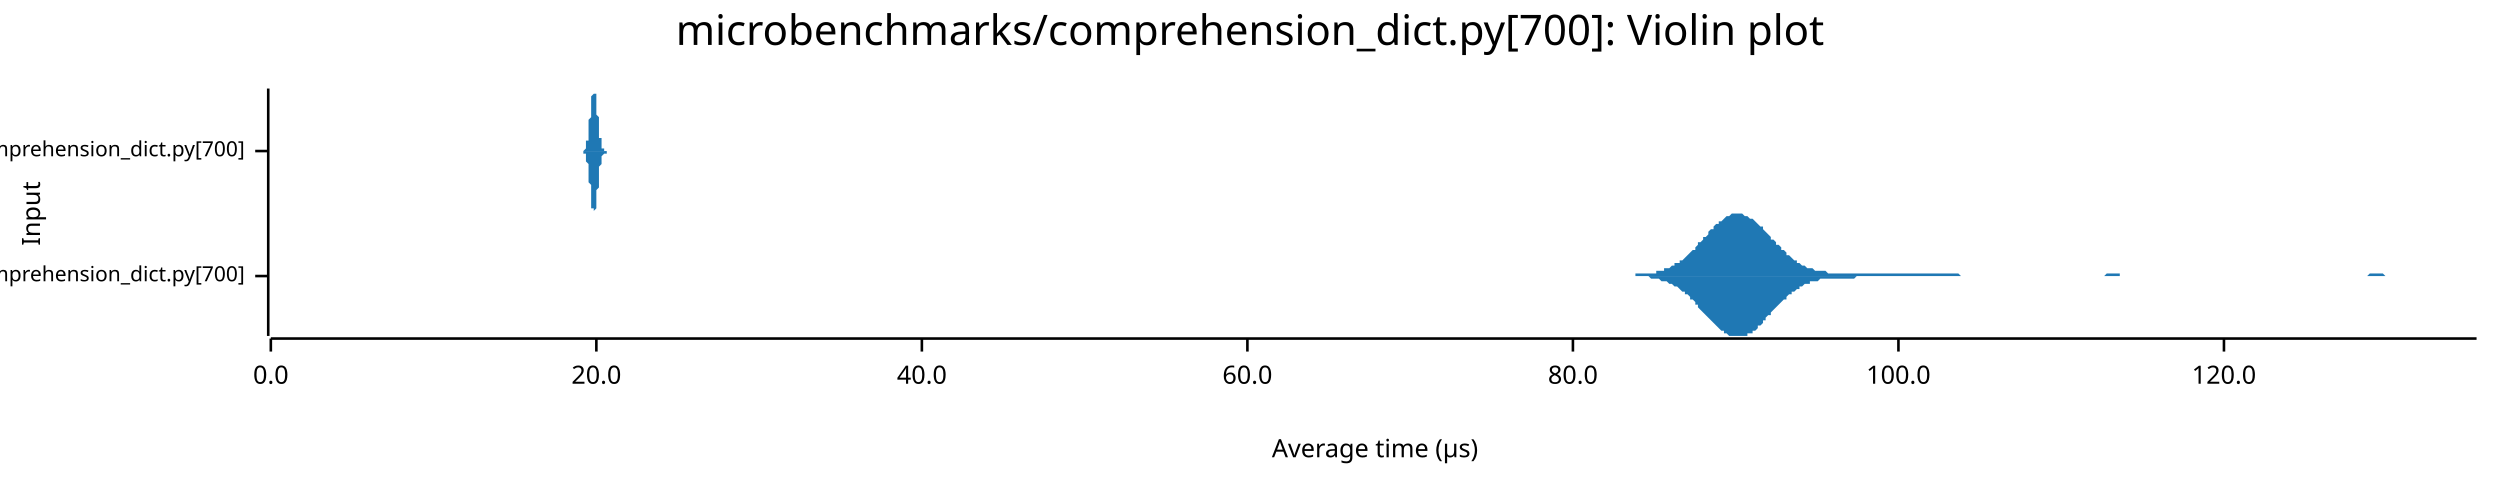
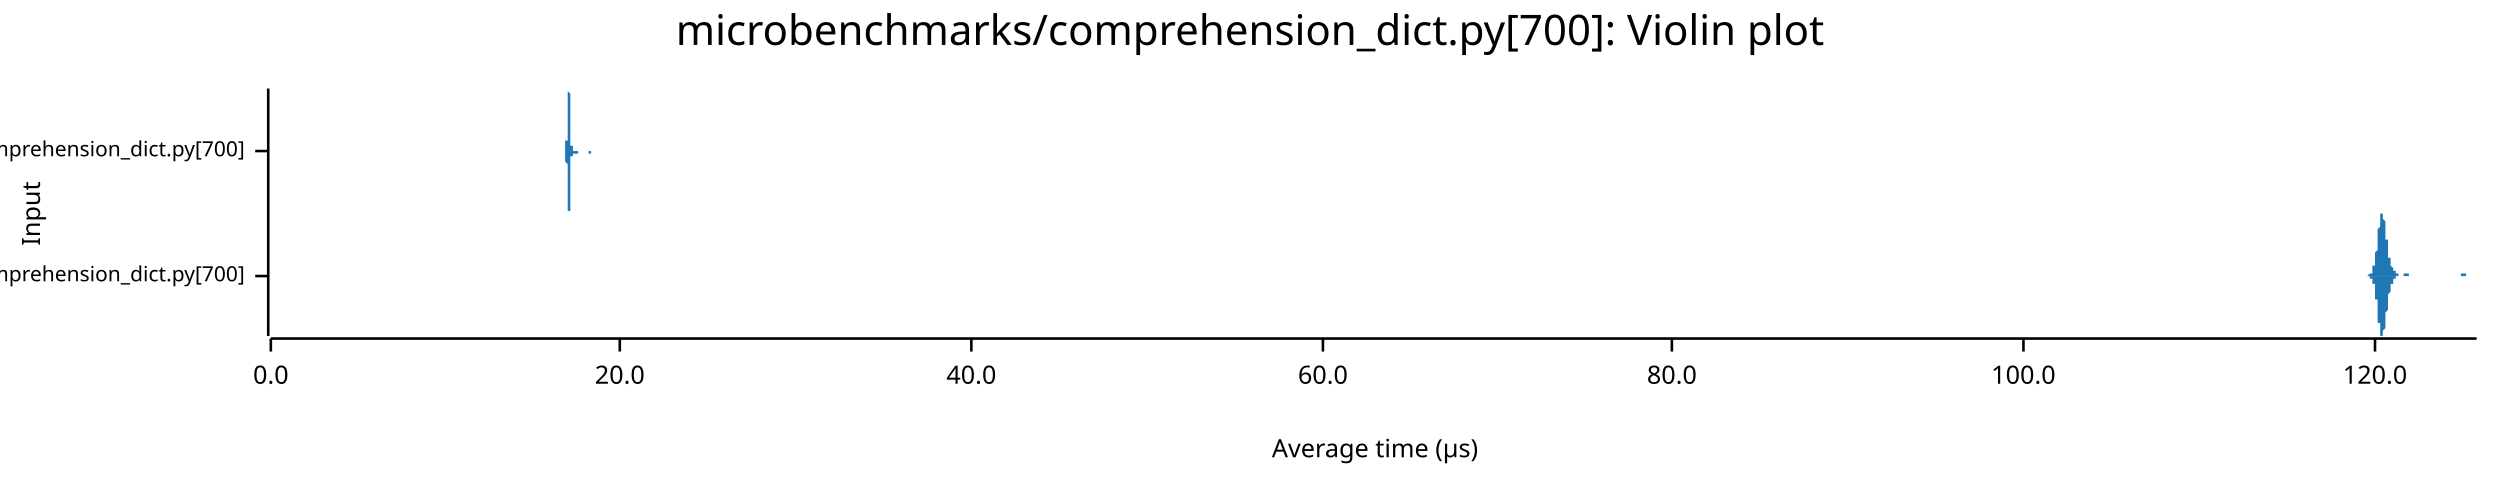
<svg xmlns="http://www.w3.org/2000/svg" width="960" height="186" viewBox="0 0 960 186">
  <text x="480" y="5" dy="0.76em" text-anchor="middle" font-family="sans-serif" font-size="16.129" opacity="1" fill="#000000">
microbenchmarks/comprehension_dict.py[700]: Violin plot
</text>
  <text x="8" y="82" dy="0.76em" text-anchor="middle" font-family="sans-serif" font-size="9.677" opacity="1" fill="#000000" transform="rotate(270, 8, 82)">
Input
</text>
  <text x="528" y="178" dy="-0.5ex" text-anchor="middle" font-family="sans-serif" font-size="9.677" opacity="1" fill="#000000">
Average time (µs)
</text>
  <polyline fill="none" opacity="1" stroke="#000000" stroke-width="1" points="103,34 103,129 " />
  <text x="94" y="106" dy="0.5ex" text-anchor="end" font-family="sans-serif" font-size="8.065" opacity="1" fill="#000000">
microbenchmarks/rustpython/comprehension_dict.py[700]
</text>
  <polyline fill="none" opacity="1" stroke="#000000" stroke-width="1" points="98,106 103,106 " />
  <text x="94" y="58" dy="0.5ex" text-anchor="end" font-family="sans-serif" font-size="8.065" opacity="1" fill="#000000">
microbenchmarks/cpython/comprehension_dict.py[700]
</text>
  <polyline fill="none" opacity="1" stroke="#000000" stroke-width="1" points="98,58 103,58 " />
  <polyline fill="none" opacity="1" stroke="#000000" stroke-width="1" points="104,130 951,130 " />
  <text x="104" y="140" dy="0.76em" text-anchor="middle" font-family="sans-serif" font-size="9.677" opacity="1" fill="#000000">
0.0
</text>
  <polyline fill="none" opacity="1" stroke="#000000" stroke-width="1" points="104,130 104,135 " />
-   <text x="229" y="140" dy="0.76em" text-anchor="middle" font-family="sans-serif" font-size="9.677" opacity="1" fill="#000000">
+   <text x="238" y="140" dy="0.76em" text-anchor="middle" font-family="sans-serif" font-size="9.677" opacity="1" fill="#000000">
20.0
</text>
-   <polyline fill="none" opacity="1" stroke="#000000" stroke-width="1" points="229,130 229,135 " />
-   <text x="354" y="140" dy="0.76em" text-anchor="middle" font-family="sans-serif" font-size="9.677" opacity="1" fill="#000000">
+   <polyline fill="none" opacity="1" stroke="#000000" stroke-width="1" points="238,130 238,135 " />
+   <text x="373" y="140" dy="0.76em" text-anchor="middle" font-family="sans-serif" font-size="9.677" opacity="1" fill="#000000">
40.0
</text>
-   <polyline fill="none" opacity="1" stroke="#000000" stroke-width="1" points="354,130 354,135 " />
-   <text x="479" y="140" dy="0.76em" text-anchor="middle" font-family="sans-serif" font-size="9.677" opacity="1" fill="#000000">
+   <polyline fill="none" opacity="1" stroke="#000000" stroke-width="1" points="373,130 373,135 " />
+   <text x="508" y="140" dy="0.76em" text-anchor="middle" font-family="sans-serif" font-size="9.677" opacity="1" fill="#000000">
60.0
</text>
-   <polyline fill="none" opacity="1" stroke="#000000" stroke-width="1" points="479,130 479,135 " />
-   <text x="604" y="140" dy="0.76em" text-anchor="middle" font-family="sans-serif" font-size="9.677" opacity="1" fill="#000000">
+   <polyline fill="none" opacity="1" stroke="#000000" stroke-width="1" points="508,130 508,135 " />
+   <text x="642" y="140" dy="0.76em" text-anchor="middle" font-family="sans-serif" font-size="9.677" opacity="1" fill="#000000">
80.0
</text>
-   <polyline fill="none" opacity="1" stroke="#000000" stroke-width="1" points="604,130 604,135 " />
-   <text x="729" y="140" dy="0.76em" text-anchor="middle" font-family="sans-serif" font-size="9.677" opacity="1" fill="#000000">
+   <polyline fill="none" opacity="1" stroke="#000000" stroke-width="1" points="642,130 642,135 " />
+   <text x="777" y="140" dy="0.76em" text-anchor="middle" font-family="sans-serif" font-size="9.677" opacity="1" fill="#000000">
100.0
</text>
-   <polyline fill="none" opacity="1" stroke="#000000" stroke-width="1" points="729,130 729,135 " />
-   <text x="854" y="140" dy="0.76em" text-anchor="middle" font-family="sans-serif" font-size="9.677" opacity="1" fill="#000000">
+   <polyline fill="none" opacity="1" stroke="#000000" stroke-width="1" points="777,130 777,135 " />
+   <text x="912" y="140" dy="0.76em" text-anchor="middle" font-family="sans-serif" font-size="9.677" opacity="1" fill="#000000">
120.0
</text>
-   <polyline fill="none" opacity="1" stroke="#000000" stroke-width="1" points="854,130 854,135 " />
-   <polygon opacity="1" fill="#1F78B4" points="626,106 626,106 627,106 628,106 628,105 629,105 630,105 630,105 631,105 632,105 632,105 633,105 634,105 634,105 635,105 636,105 636,104 637,104 637,104 638,104 639,104 639,103 640,103 641,103 641,103 642,102 643,102 643,101 644,101 645,101 645,100 646,100 647,99 647,99 648,98 649,97 649,97 650,96 651,96 651,95 652,94 652,93 653,93 654,92 654,91 655,91 656,90 656,89 657,88 658,88 658,87 659,86 660,86 660,85 661,85 662,84 662,84 663,83 664,83 664,83 665,82 665,82 666,82 667,82 667,82 668,82 669,82 669,82 670,83 671,83 671,83 672,84 673,84 673,84 674,85 675,86 675,86 676,87 677,87 677,88 678,89 678,89 679,90 680,91 680,92 681,92 682,93 682,94 683,94 684,95 684,96 685,96 686,97 686,98 687,98 688,99 688,99 689,100 690,100 690,101 691,101 691,101 692,102 693,102 693,102 694,103 695,103 695,103 696,103 697,104 697,104 698,104 699,104 699,104 700,104 701,104 701,104 702,105 703,105 703,105 704,105 705,105 705,105 706,105 706,105 707,105 708,105 708,105 709,105 710,105 710,105 711,105 712,105 712,105 713,105 714,105 714,105 715,105 716,105 716,105 717,105 718,105 718,105 719,105 719,105 720,105 721,105 721,105 722,105 723,105 723,105 724,105 725,105 725,105 726,105 727,105 727,105 728,105 729,105 729,105 730,105 731,105 731,105 732,105 732,105 733,105 734,105 734,105 735,105 736,105 736,105 737,105 738,105 738,105 739,105 740,105 740,105 741,105 742,105 742,105 743,105 744,105 744,105 745,105 746,105 746,105 747,105 747,105 748,105 749,105 749,105 750,105 751,105 751,105 752,105 753,106 753,106 754,106 755,106 755,106 756,106 757,106 757,106 758,106 759,106 759,106 760,106 760,106 761,106 762,106 762,106 763,106 764,106 764,106 765,106 766,106 766,106 767,106 768,106 768,106 769,106 770,106 770,106 771,106 772,106 772,106 773,106 773,106 774,106 775,106 775,106 776,106 777,106 777,106 778,106 779,106 779,106 780,106 781,106 781,106 782,106 783,106 783,106 784,106 785,106 785,106 786,106 787,106 787,106 788,106 788,106 789,106 790,106 790,106 791,106 792,106 792,106 793,106 794,106 794,106 795,106 796,106 796,106 797,106 798,106 798,106 799,106 800,106 800,106 801,106 801,106 802,106 803,106 803,106 804,106 805,106 805,106 806,106 807,106 807,106 808,106 809,105 809,105 810,105 811,105 811,105 812,105 813,105 813,105 814,105 814,106 815,106 816,106 816,106 817,106 818,106 818,106 819,106 820,106 820,106 821,106 822,106 822,106 823,106 824,106 824,106 825,106 826,106 826,106 827,106 828,106 828,106 829,106 829,106 830,106 831,106 831,106 832,106 833,106 833,106 834,106 835,106 835,106 836,106 837,106 837,106 838,106 839,106 839,106 840,106 841,106 841,106 842,106 842,106 843,106 844,106 844,106 845,106 846,106 846,106 847,106 848,106 848,106 849,106 850,106 850,106 851,106 852,106 852,106 853,106 854,106 854,106 855,106 855,106 856,106 857,106 857,106 858,106 859,106 859,106 860,106 861,106 861,106 862,106 863,106 863,106 864,106 865,106 865,106 866,106 867,106 867,106 868,106 869,106 869,106 870,106 870,106 871,106 872,106 872,106 873,106 874,106 874,106 875,106 876,106 876,106 877,106 878,106 878,106 879,106 880,106 880,106 881,106 882,106 882,106 883,106 883,106 884,106 885,106 885,106 886,106 887,106 887,106 888,106 889,106 889,106 890,106 891,106 891,106 892,106 893,106 893,106 894,106 895,106 895,106 896,106 896,106 897,106 898,106 898,106 899,106 900,106 900,106 901,106 902,106 902,106 903,106 904,106 904,106 905,106 906,106 906,106 907,106 908,106 908,106 909,106 910,105 910,105 911,105 911,105 912,105 913,105 913,105 914,105 915,105 915,105 916,106 917,106 917,106 918,106 919,106 919,106 920,106 921,106 921,106 922,106 923,106 923,106 924,106 924,106 925,106 926,106 926,106 927,106 928,106 928,106 929,106 930,106 930,106 931,106 932,106 932,106 933,106 934,106 934,106 935,106 936,106 936,106 937,106 937,106 938,106 939,106 939,106 940,106 941,106 941,106 942,106 943,106 943,106 944,106 945,106 945,106 946,106 947,106 947,106 948,106 949,106 949,106 950,106 951,106 951,106 626,106 " />
-   <polygon opacity="1" fill="#1F78B4" points="626,106 626,106 627,106 628,106 628,106 629,106 630,106 630,106 631,106 632,106 632,106 633,106 634,107 634,107 635,107 636,107 636,107 637,107 637,107 638,108 639,108 639,108 640,108 641,109 641,109 642,109 643,110 643,110 644,110 645,111 645,111 646,112 647,112 647,113 648,113 649,114 649,115 650,115 651,116 651,117 652,117 652,118 653,119 654,120 654,120 655,121 656,122 656,122 657,123 658,124 658,124 659,125 660,126 660,126 661,127 662,127 662,128 663,128 664,129 664,129 665,129 665,129 666,129 667,129 667,129 668,129 669,129 669,129 670,129 671,129 671,128 672,128 673,128 673,127 674,127 675,126 675,125 676,125 677,124 677,123 678,123 678,122 679,121 680,121 680,120 681,119 682,118 682,118 683,117 684,116 684,116 685,115 686,115 686,114 687,113 688,113 688,112 689,112 690,111 690,111 691,111 691,110 692,110 693,109 693,109 694,109 695,109 695,108 696,108 697,108 697,108 698,108 699,107 699,107 700,107 701,107 701,107 702,107 703,107 703,107 704,107 705,107 705,107 706,107 706,107 707,107 708,107 708,107 709,107 710,107 710,107 711,107 712,107 712,107 713,106 714,106 714,106 715,106 716,106 716,106 717,106 718,106 718,106 719,106 719,106 720,106 721,106 721,106 722,106 723,106 723,106 724,106 725,106 725,106 726,106 727,106 727,106 728,106 729,106 729,106 730,106 731,106 731,106 732,106 732,106 733,106 734,106 734,106 735,106 736,106 736,106 737,106 738,106 738,106 739,106 740,106 740,106 741,106 742,106 742,106 743,106 744,106 744,106 745,106 746,106 746,106 747,106 747,106 748,106 749,106 749,106 750,106 751,106 751,106 752,106 753,106 753,106 754,106 755,106 755,106 756,106 757,106 757,106 758,106 759,106 759,106 760,106 760,106 761,106 762,106 762,106 763,106 764,106 764,106 765,106 766,106 766,106 767,106 768,106 768,106 769,106 770,106 770,106 771,106 772,106 772,106 773,106 773,106 774,106 775,106 775,106 776,106 777,106 777,106 778,106 779,106 779,106 780,106 781,106 781,106 782,106 783,106 783,106 784,106 785,106 785,106 786,106 787,106 787,106 788,106 788,106 789,106 790,106 790,106 791,106 792,106 792,106 793,106 794,106 794,106 795,106 796,106 796,106 797,106 798,106 798,106 799,106 800,106 800,106 801,106 801,106 802,106 803,106 803,106 804,106 805,106 805,106 806,106 807,106 807,106 808,106 809,106 809,106 810,106 811,106 811,106 812,106 813,106 813,106 814,106 814,106 815,106 816,106 816,106 817,106 818,106 818,106 819,106 820,106 820,106 821,106 822,106 822,106 823,106 824,106 824,106 825,106 826,106 826,106 827,106 828,106 828,106 829,106 829,106 830,106 831,106 831,106 832,106 833,106 833,106 834,106 835,106 835,106 836,106 837,106 837,106 838,106 839,106 839,106 840,106 841,106 841,106 842,106 842,106 843,106 844,106 844,106 845,106 846,106 846,106 847,106 848,106 848,106 849,106 850,106 850,106 851,106 852,106 852,106 853,106 854,106 854,106 855,106 855,106 856,106 857,106 857,106 858,106 859,106 859,106 860,106 861,106 861,106 862,106 863,106 863,106 864,106 865,106 865,106 866,106 867,106 867,106 868,106 869,106 869,106 870,106 870,106 871,106 872,106 872,106 873,106 874,106 874,106 875,106 876,106 876,106 877,106 878,106 878,106 879,106 880,106 880,106 881,106 882,106 882,106 883,106 883,106 884,106 885,106 885,106 886,106 887,106 887,106 888,106 889,106 889,106 890,106 891,106 891,106 892,106 893,106 893,106 894,106 895,106 895,106 896,106 896,106 897,106 898,106 898,106 899,106 900,106 900,106 901,106 902,106 902,106 903,106 904,106 904,106 905,106 906,106 906,106 907,106 908,106 908,106 909,106 910,106 910,106 911,106 911,106 912,106 913,106 913,106 914,106 915,106 915,106 916,106 917,106 917,106 918,106 919,106 919,106 920,106 921,106 921,106 922,106 923,106 923,106 924,106 924,106 925,106 926,106 926,106 927,106 928,106 928,106 929,106 930,106 930,106 931,106 932,106 932,106 933,106 934,106 934,106 935,106 936,106 936,106 937,106 937,106 938,106 939,106 939,106 940,106 941,106 941,106 942,106 943,106 943,106 944,106 945,106 945,106 946,106 947,106 947,106 948,106 949,106 949,106 950,106 951,106 951,106 626,106 " />
-   <polygon opacity="1" fill="#1F78B4" points="223,58 224,58 224,58 224,58 224,58 224,58 224,58 224,58 224,58 224,58 224,58 224,58 224,58 225,57 225,57 225,57 225,57 225,57 225,57 225,56 225,56 225,56 225,55 225,55 225,55 225,54 226,54 226,53 226,53 226,52 226,51 226,51 226,50 226,49 226,49 226,48 226,47 226,46 227,45 227,45 227,44 227,43 227,42 227,41 227,40 227,40 227,39 227,38 227,37 227,37 228,36 228,36 228,35 228,35 228,35 228,35 228,35 228,34 228,35 228,35 228,35 228,35 228,36 229,36 229,37 229,37 229,38 229,38 229,39 229,40 229,41 229,41 229,42 229,43 229,44 230,45 230,46 230,46 230,47 230,48 230,49 230,49 230,50 230,51 230,51 230,52 230,53 231,53 231,54 231,54 231,54 231,55 231,55 231,55 231,56 231,56 231,56 231,56 231,57 231,57 232,57 232,57 232,57 232,57 232,57 232,58 232,58 232,58 232,58 232,58 232,58 232,58 233,58 233,58 233,58 233,58 233,58 233,58 233,58 233,58 233,58 233,58 233,58 233,58 234,58 234,58 234,58 234,58 234,58 234,58 234,58 234,58 234,58 234,58 234,58 234,58 235,58 235,58 235,58 235,58 235,58 235,58 235,58 235,58 235,58 235,58 235,58 235,58 235,58 236,58 236,58 236,58 236,58 236,58 236,58 236,58 236,58 236,58 236,58 236,58 236,58 237,58 237,58 237,58 237,58 237,58 237,58 237,58 237,58 237,58 237,58 237,58 237,58 238,58 238,58 238,58 238,58 238,58 238,58 238,58 238,58 238,58 238,58 238,58 238,58 238,58 239,58 239,58 239,58 239,58 239,58 239,58 239,58 239,58 239,58 239,58 239,58 239,58 240,58 240,58 240,58 240,58 240,58 240,58 240,58 240,58 240,58 240,58 240,58 240,58 241,58 241,58 241,58 241,58 241,58 241,58 241,58 241,58 241,58 241,58 241,58 241,58 242,58 242,58 242,58 242,58 242,58 242,58 242,58 242,58 242,58 242,58 242,58 242,58 242,58 243,58 243,58 243,58 243,58 243,58 243,58 243,58 243,58 243,58 243,58 243,58 243,58 244,58 244,58 244,58 244,58 244,58 244,58 244,58 244,58 244,58 244,58 244,58 244,58 245,58 245,58 245,58 245,58 245,58 245,58 245,58 245,58 245,58 245,58 245,58 245,58 245,58 246,58 246,58 246,58 246,58 246,58 246,58 246,58 246,58 246,58 246,58 246,58 246,58 247,58 247,58 247,58 247,58 247,58 247,58 247,58 247,58 247,58 247,58 247,58 247,58 248,58 248,58 248,58 248,58 248,58 248,58 248,58 248,58 248,58 248,58 248,58 248,58 248,58 249,58 249,58 249,58 249,58 249,58 249,58 249,58 249,58 249,58 249,58 249,58 249,58 250,58 250,58 250,58 250,58 250,58 250,58 250,58 250,58 250,58 250,58 250,58 250,58 251,58 251,58 251,58 251,58 251,58 251,58 251,58 251,58 251,58 251,58 251,58 251,58 252,58 252,58 252,58 252,58 252,58 252,58 252,58 252,58 252,58 252,58 252,58 252,58 252,58 253,58 253,58 253,58 253,58 253,58 253,58 253,58 253,58 253,58 253,58 253,58 253,58 254,58 254,58 254,58 254,58 254,58 254,58 254,58 254,58 254,58 254,58 254,58 254,58 255,58 255,58 255,58 255,58 255,58 255,58 255,58 255,58 255,58 255,58 255,58 255,58 255,58 256,58 256,58 256,58 256,58 256,58 256,58 256,58 256,58 256,58 256,58 256,58 256,58 257,58 257,58 257,58 257,58 257,58 257,58 257,58 257,58 257,58 257,58 257,58 257,58 258,58 258,58 258,58 258,58 258,58 258,58 258,58 258,58 258,58 258,58 258,58 258,58 258,58 259,58 259,58 259,58 259,58 259,58 259,58 259,58 259,58 259,58 259,58 259,58 259,58 260,58 260,58 260,58 260,58 260,58 260,58 260,58 260,58 260,58 260,58 260,58 260,58 261,58 261,58 261,58 261,58 261,58 261,58 261,58 261,58 261,58 261,58 261,58 261,58 262,58 262,58 262,58 262,58 262,58 262,58 262,58 262,58 262,58 262,58 262,58 262,58 262,58 263,58 263,58 263,58 263,58 263,58 263,58 263,58 263,58 263,58 263,58 263,58 263,58 264,58 264,58 264,58 264,58 264,58 264,58 264,58 264,58 223,58 " />
-   <polygon opacity="1" fill="#1F78B4" points="223,58 224,58 224,58 224,58 224,58 224,58 224,59 224,59 224,59 224,59 224,59 224,59 224,59 225,59 225,59 225,59 225,60 225,60 225,60 225,60 225,60 225,61 225,61 225,61 225,62 225,62 226,63 226,63 226,64 226,64 226,65 226,66 226,66 226,67 226,68 226,69 226,69 226,70 227,71 227,72 227,73 227,74 227,74 227,75 227,76 227,77 227,78 227,78 227,79 227,80 228,80 228,81 228,81 228,81 228,82 228,82 228,82 228,82 228,82 228,82 228,82 228,81 228,81 229,80 229,80 229,79 229,79 229,78 229,77 229,77 229,76 229,75 229,74 229,73 229,73 230,72 230,71 230,70 230,69 230,68 230,68 230,67 230,66 230,66 230,65 230,64 230,64 231,63 231,63 231,62 231,62 231,62 231,61 231,61 231,61 231,60 231,60 231,60 231,60 231,60 232,59 232,59 232,59 232,59 232,59 232,59 232,59 232,59 232,59 232,59 232,59 232,59 233,59 233,58 233,58 233,58 233,58 233,58 233,58 233,58 233,58 233,58 233,58 233,58 234,58 234,58 234,58 234,58 234,58 234,58 234,58 234,58 234,58 234,58 234,58 234,58 235,58 235,58 235,58 235,58 235,58 235,58 235,58 235,58 235,58 235,58 235,58 235,58 235,58 236,58 236,58 236,58 236,58 236,58 236,58 236,58 236,58 236,58 236,58 236,58 236,58 237,58 237,58 237,58 237,58 237,58 237,58 237,58 237,58 237,58 237,58 237,58 237,58 238,58 238,58 238,58 238,58 238,58 238,58 238,58 238,58 238,58 238,58 238,58 238,58 238,58 239,58 239,58 239,58 239,58 239,58 239,58 239,58 239,58 239,58 239,58 239,58 239,58 240,58 240,58 240,58 240,58 240,58 240,58 240,58 240,58 240,58 240,58 240,58 240,58 241,58 241,58 241,58 241,58 241,58 241,58 241,58 241,58 241,58 241,58 241,58 241,58 242,58 242,58 242,58 242,58 242,58 242,58 242,58 242,58 242,58 242,58 242,58 242,58 242,58 243,58 243,58 243,58 243,58 243,58 243,58 243,58 243,58 243,58 243,58 243,58 243,58 244,58 244,58 244,58 244,58 244,58 244,58 244,58 244,58 244,58 244,58 244,58 244,58 245,58 245,58 245,58 245,58 245,58 245,58 245,58 245,58 245,58 245,58 245,58 245,58 245,58 246,58 246,58 246,58 246,58 246,58 246,58 246,58 246,58 246,58 246,58 246,58 246,58 247,58 247,58 247,58 247,58 247,58 247,58 247,58 247,58 247,58 247,58 247,58 247,58 248,58 248,58 248,58 248,58 248,58 248,58 248,58 248,58 248,58 248,58 248,58 248,58 248,58 249,58 249,58 249,58 249,58 249,58 249,58 249,58 249,58 249,58 249,58 249,58 249,58 250,58 250,58 250,58 250,58 250,58 250,58 250,58 250,58 250,58 250,58 250,58 250,58 251,58 251,58 251,58 251,58 251,58 251,58 251,58 251,58 251,58 251,58 251,58 251,58 252,58 252,58 252,58 252,58 252,58 252,58 252,58 252,58 252,58 252,58 252,58 252,58 252,58 253,58 253,58 253,58 253,58 253,58 253,58 253,58 253,58 253,58 253,58 253,58 253,58 254,58 254,58 254,58 254,58 254,58 254,58 254,58 254,58 254,58 254,58 254,58 254,58 255,58 255,58 255,58 255,58 255,58 255,58 255,58 255,58 255,58 255,58 255,58 255,58 255,58 256,58 256,58 256,58 256,58 256,58 256,58 256,58 256,58 256,58 256,58 256,58 256,58 257,58 257,58 257,58 257,58 257,58 257,58 257,58 257,58 257,58 257,58 257,58 257,58 258,58 258,58 258,58 258,58 258,58 258,58 258,58 258,58 258,58 258,58 258,58 258,58 258,58 259,58 259,58 259,58 259,58 259,58 259,58 259,58 259,58 259,58 259,58 259,58 259,58 260,58 260,58 260,58 260,58 260,58 260,58 260,58 260,58 260,58 260,58 260,58 260,58 261,58 261,58 261,58 261,58 261,58 261,58 261,58 261,58 261,58 261,58 261,58 261,58 262,58 262,58 262,58 262,58 262,58 262,58 262,58 262,58 262,58 262,58 262,58 262,58 262,58 263,58 263,58 263,58 263,58 263,58 263,58 263,58 263,58 263,58 263,58 263,58 263,58 264,58 264,58 264,58 264,58 264,58 264,58 264,58 264,58 223,58 " />
+   <polyline fill="none" opacity="1" stroke="#000000" stroke-width="1" points="912,130 912,135 " />
+   <polygon opacity="1" fill="#1F78B4" points="907,106 907,106 907,106 907,106 907,106 907,106 908,106 908,106 908,106 908,106 908,106 908,106 908,106 908,106 908,106 908,106 908,106 909,106 909,106 909,106 909,106 909,106 909,106 909,106 909,106 909,106 909,106 909,106 909,106 910,105 910,105 910,105 910,105 910,105 910,105 910,105 910,105 910,105 910,105 910,105 911,105 911,105 911,105 911,104 911,104 911,104 911,104 911,104 911,103 911,103 911,103 911,102 912,102 912,102 912,101 912,101 912,100 912,100 912,99 912,99 912,98 912,98 912,97 913,96 913,96 913,95 913,94 913,93 913,93 913,92 913,91 913,90 913,89 913,89 913,88 914,87 914,86 914,86 914,85 914,85 914,84 914,84 914,83 914,83 914,83 914,82 915,82 915,82 915,82 915,82 915,82 915,82 915,83 915,83 915,83 915,84 915,84 915,84 916,85 916,86 916,86 916,87 916,87 916,88 916,89 916,89 916,90 916,91 916,92 917,92 917,93 917,94 917,94 917,95 917,95 917,96 917,97 917,97 917,98 917,98 917,99 918,99 918,99 918,100 918,100 918,101 918,101 918,101 918,102 918,102 918,102 918,102 919,103 919,103 919,103 919,103 919,103 919,104 919,104 919,104 919,104 919,104 919,104 919,104 920,104 920,105 920,105 920,105 920,105 920,105 920,105 920,105 920,105 920,105 920,105 921,105 921,105 921,105 921,105 921,105 921,105 921,105 921,105 921,105 921,105 921,106 921,106 922,106 922,106 922,106 922,106 922,106 922,106 922,106 922,106 922,106 922,106 922,106 923,106 923,106 923,106 923,106 923,105 923,105 923,105 923,105 923,105 923,105 923,105 924,105 924,105 924,105 924,105 924,105 924,105 924,105 924,105 924,105 924,105 924,105 924,105 925,105 925,106 925,106 925,106 925,106 925,106 925,106 925,106 925,106 925,106 925,106 926,106 926,106 926,106 926,106 926,106 926,106 926,106 926,106 926,106 926,106 926,106 926,106 927,106 927,106 927,106 927,106 927,106 927,106 927,106 927,106 927,106 927,106 927,106 928,106 928,106 928,106 928,106 928,106 928,106 928,106 928,106 928,106 928,106 928,106 928,106 929,106 929,106 929,106 929,106 929,106 929,106 929,106 929,106 929,106 929,106 929,106 930,106 930,106 930,106 930,106 930,106 930,106 930,106 930,106 930,106 930,106 930,106 930,106 931,106 931,106 931,106 931,106 931,106 931,106 931,106 931,106 931,106 931,106 931,106 932,106 932,106 932,106 932,106 932,106 932,106 932,106 932,106 932,106 932,106 932,106 932,106 933,106 933,106 933,106 933,106 933,106 933,106 933,106 933,106 933,106 933,106 933,106 934,106 934,106 934,106 934,106 934,106 934,106 934,106 934,106 934,106 934,106 934,106 934,106 935,106 935,106 935,106 935,106 935,106 935,106 935,106 935,106 935,106 935,106 935,106 936,106 936,106 936,106 936,106 936,106 936,106 936,106 936,106 936,106 936,106 936,106 936,106 937,106 937,106 937,106 937,106 937,106 937,106 937,106 937,106 937,106 937,106 937,106 938,106 938,106 938,106 938,106 938,106 938,106 938,106 938,106 938,106 938,106 938,106 938,106 939,106 939,106 939,106 939,106 939,106 939,106 939,106 939,106 939,106 939,106 939,106 940,106 940,106 940,106 940,106 940,106 940,106 940,106 940,106 940,106 940,106 940,106 940,106 941,106 941,106 941,106 941,106 941,106 941,106 941,106 941,106 941,106 941,106 941,106 942,106 942,106 942,106 942,106 942,106 942,106 942,106 942,106 942,106 942,106 942,106 942,106 943,106 943,106 943,106 943,106 943,106 943,106 943,106 943,106 943,106 943,106 943,106 944,106 944,106 944,106 944,106 944,106 944,106 944,106 944,106 944,106 944,106 944,106 944,106 945,106 945,106 945,106 945,106 945,106 945,106 945,106 945,106 945,106 945,106 945,105 946,105 946,105 946,105 946,105 946,105 946,105 946,105 946,105 946,105 946,105 946,105 946,105 947,105 947,105 947,105 947,105 947,105 947,106 947,106 947,106 947,106 947,106 947,106 948,106 948,106 948,106 948,106 948,106 948,106 948,106 948,106 948,106 948,106 948,106 948,106 949,106 949,106 949,106 949,106 949,106 949,106 949,106 949,106 949,106 949,106 949,106 950,106 950,106 950,106 950,106 950,106 950,106 950,106 950,106 950,106 950,106 950,106 951,106 951,106 907,106 " />
+   <polygon opacity="1" fill="#1F78B4" points="907,106 907,106 907,106 907,106 907,106 907,106 908,106 908,106 908,106 908,106 908,106 908,106 908,106 908,106 908,106 908,106 908,106 909,106 909,106 909,106 909,106 909,106 909,106 909,106 909,106 909,106 909,106 909,106 909,106 910,106 910,106 910,106 910,106 910,106 910,106 910,106 910,106 910,106 910,107 910,107 911,107 911,107 911,107 911,107 911,107 911,107 911,108 911,108 911,108 911,108 911,109 911,109 912,109 912,110 912,110 912,111 912,111 912,112 912,112 912,113 912,113 912,114 912,115 913,115 913,116 913,117 913,117 913,118 913,119 913,120 913,121 913,121 913,122 913,123 913,124 914,124 914,125 914,126 914,126 914,127 914,127 914,128 914,128 914,129 914,129 914,129 915,129 915,129 915,129 915,129 915,129 915,129 915,129 915,129 915,128 915,128 915,128 915,127 916,126 916,126 916,125 916,125 916,124 916,123 916,123 916,122 916,121 916,121 916,120 917,119 917,119 917,118 917,117 917,117 917,116 917,115 917,115 917,114 917,114 917,113 917,113 918,112 918,112 918,112 918,111 918,111 918,111 918,110 918,110 918,110 918,109 918,109 919,109 919,109 919,109 919,108 919,108 919,108 919,108 919,108 919,108 919,107 919,107 919,107 920,107 920,107 920,107 920,107 920,107 920,107 920,107 920,106 920,106 920,106 920,106 921,106 921,106 921,106 921,106 921,106 921,106 921,106 921,106 921,106 921,106 921,106 921,106 922,106 922,106 922,106 922,106 922,106 922,106 922,106 922,106 922,106 922,106 922,106 923,106 923,106 923,106 923,106 923,106 923,106 923,106 923,106 923,106 923,106 923,106 924,106 924,106 924,106 924,106 924,106 924,106 924,106 924,106 924,106 924,106 924,106 924,106 925,106 925,106 925,106 925,106 925,106 925,106 925,106 925,106 925,106 925,106 925,106 926,106 926,106 926,106 926,106 926,106 926,106 926,106 926,106 926,106 926,106 926,106 926,106 927,106 927,106 927,106 927,106 927,106 927,106 927,106 927,106 927,106 927,106 927,106 928,106 928,106 928,106 928,106 928,106 928,106 928,106 928,106 928,106 928,106 928,106 928,106 929,106 929,106 929,106 929,106 929,106 929,106 929,106 929,106 929,106 929,106 929,106 930,106 930,106 930,106 930,106 930,106 930,106 930,106 930,106 930,106 930,106 930,106 930,106 931,106 931,106 931,106 931,106 931,106 931,106 931,106 931,106 931,106 931,106 931,106 932,106 932,106 932,106 932,106 932,106 932,106 932,106 932,106 932,106 932,106 932,106 932,106 933,106 933,106 933,106 933,106 933,106 933,106 933,106 933,106 933,106 933,106 933,106 934,106 934,106 934,106 934,106 934,106 934,106 934,106 934,106 934,106 934,106 934,106 934,106 935,106 935,106 935,106 935,106 935,106 935,106 935,106 935,106 935,106 935,106 935,106 936,106 936,106 936,106 936,106 936,106 936,106 936,106 936,106 936,106 936,106 936,106 936,106 937,106 937,106 937,106 937,106 937,106 937,106 937,106 937,106 937,106 937,106 937,106 938,106 938,106 938,106 938,106 938,106 938,106 938,106 938,106 938,106 938,106 938,106 938,106 939,106 939,106 939,106 939,106 939,106 939,106 939,106 939,106 939,106 939,106 939,106 940,106 940,106 940,106 940,106 940,106 940,106 940,106 940,106 940,106 940,106 940,106 940,106 941,106 941,106 941,106 941,106 941,106 941,106 941,106 941,106 941,106 941,106 941,106 942,106 942,106 942,106 942,106 942,106 942,106 942,106 942,106 942,106 942,106 942,106 942,106 943,106 943,106 943,106 943,106 943,106 943,106 943,106 943,106 943,106 943,106 943,106 944,106 944,106 944,106 944,106 944,106 944,106 944,106 944,106 944,106 944,106 944,106 944,106 945,106 945,106 945,106 945,106 945,106 945,106 945,106 945,106 945,106 945,106 945,106 946,106 946,106 946,106 946,106 946,106 946,106 946,106 946,106 946,106 946,106 946,106 946,106 947,106 947,106 947,106 947,106 947,106 947,106 947,106 947,106 947,106 947,106 947,106 948,106 948,106 948,106 948,106 948,106 948,106 948,106 948,106 948,106 948,106 948,106 948,106 949,106 949,106 949,106 949,106 949,106 949,106 949,106 949,106 949,106 949,106 949,106 950,106 950,106 950,106 950,106 950,106 950,106 950,106 950,106 950,106 950,106 950,106 951,106 951,106 907,106 " />
+   <polygon opacity="1" fill="#1F78B4" points="217,58 217,58 217,58 217,58 217,58 217,58 217,58 217,58 217,58 217,58 217,58 217,58 217,58 217,58 217,58 217,58 217,58 217,58 217,58 217,58 217,58 217,57 217,57 217,57 217,57 217,57 217,57 217,57 217,56 217,56 217,56 217,56 217,55 217,55 217,55 217,55 217,54 218,54 218,53 218,53 218,53 218,52 218,52 218,51 218,50 218,50 218,49 218,49 218,48 218,47 218,47 218,46 218,45 218,45 218,44 218,43 218,43 218,42 218,41 218,41 218,40 218,39 218,39 218,38 218,38 218,37 218,37 218,36 218,36 218,36 218,35 218,35 218,35 218,35 218,35 218,35 218,34 218,35 218,35 218,35 218,35 218,35 218,35 219,36 219,36 219,37 219,37 219,37 219,38 219,38 219,39 219,40 219,40 219,41 219,41 219,42 219,43 219,43 219,44 219,45 219,45 219,46 219,46 219,47 219,48 219,48 219,49 219,49 219,50 219,50 219,51 219,51 219,52 219,52 219,53 219,53 219,53 219,54 219,54 219,54 219,55 219,55 219,55 219,55 219,56 219,56 219,56 219,56 219,56 220,56 220,57 220,57 220,57 220,57 220,57 220,57 220,57 220,57 220,57 220,57 220,57 220,57 220,58 220,58 220,58 220,58 220,58 220,58 220,58 220,58 220,58 220,58 220,58 220,58 220,58 220,58 220,58 220,58 220,58 220,58 220,58 220,58 220,58 220,58 220,58 220,58 220,58 220,58 220,58 220,58 220,58 220,58 220,58 220,58 220,58 221,58 221,58 221,58 221,58 221,58 221,58 221,58 221,58 221,58 221,58 221,58 221,58 221,58 221,58 221,58 221,58 221,58 221,58 221,58 221,58 221,58 221,58 221,58 221,58 221,58 221,58 221,58 221,58 221,58 221,58 221,58 221,58 221,58 221,58 221,58 221,58 221,58 221,58 221,58 221,58 221,58 221,58 221,58 221,58 221,58 221,58 222,58 222,58 222,58 222,58 222,58 222,58 222,58 222,58 222,58 222,58 222,58 222,58 222,58 222,58 222,58 222,58 222,58 222,58 222,58 222,58 222,58 222,58 222,58 222,58 222,58 222,58 222,58 222,58 222,58 222,58 222,58 222,58 222,58 222,58 222,58 222,58 222,58 222,58 222,58 222,58 222,58 222,58 222,58 222,58 222,58 222,58 223,58 223,58 223,58 223,58 223,58 223,58 223,58 223,58 223,58 223,58 223,58 223,58 223,58 223,58 223,58 223,58 223,58 223,58 223,58 223,58 223,58 223,58 223,58 223,58 223,58 223,58 223,58 223,58 223,58 223,58 223,58 223,58 223,58 223,58 223,58 223,58 223,58 223,58 223,58 223,58 223,58 223,58 223,58 223,58 223,58 223,58 224,58 224,58 224,58 224,58 224,58 224,58 224,58 224,58 224,58 224,58 224,58 224,58 224,58 224,58 224,58 224,58 224,58 224,58 224,58 224,58 224,58 224,58 224,58 224,58 224,58 224,58 224,58 224,58 224,58 224,58 224,58 224,58 224,58 224,58 224,58 224,58 224,58 224,58 224,58 224,58 224,58 224,58 224,58 224,58 224,58 224,58 225,58 225,58 225,58 225,58 225,58 225,58 225,58 225,58 225,58 225,58 225,58 225,58 225,58 225,58 225,58 225,58 225,58 225,58 225,58 225,58 225,58 225,58 225,58 225,58 225,58 225,58 225,58 225,58 225,58 225,58 225,58 225,58 225,58 225,58 225,58 225,58 225,58 225,58 225,58 225,58 225,58 225,58 225,58 225,58 225,58 225,58 226,58 226,58 226,58 226,58 226,58 226,58 226,58 226,58 226,58 226,58 226,58 226,58 226,58 226,58 226,58 226,58 226,58 226,58 226,58 226,58 226,58 226,58 226,58 226,58 226,58 226,58 226,58 226,58 226,58 226,58 226,58 226,58 226,58 226,58 226,58 226,58 226,58 226,58 226,58 226,58 226,58 226,58 226,58 226,58 226,58 226,58 227,58 227,58 227,58 227,58 227,58 227,58 227,58 227,58 227,58 227,58 227,58 227,58 227,58 227,58 227,58 227,58 227,58 227,58 227,58 227,58 227,58 227,58 227,58 227,58 227,58 227,58 227,58 227,58 227,58 227,58 227,58 227,58 227,58 227,58 227,58 227,58 227,58 227,58 227,58 227,58 227,58 227,58 227,58 227,58 227,58 227,58 228,58 228,58 228,58 228,58 217,58 " />
+   <polygon opacity="1" fill="#1F78B4" points="217,58 217,58 217,58 217,58 217,58 217,58 217,58 217,58 217,58 217,58 217,58 217,58 217,58 217,58 217,59 217,59 217,59 217,59 217,59 217,59 217,59 217,59 217,59 217,59 217,59 217,60 217,60 217,60 217,60 217,60 217,60 217,61 217,61 217,61 217,62 217,62 217,62 218,63 218,63 218,64 218,64 218,64 218,65 218,65 218,66 218,67 218,67 218,68 218,68 218,69 218,70 218,70 218,71 218,72 218,72 218,73 218,74 218,74 218,75 218,76 218,76 218,77 218,78 218,78 218,79 218,79 218,80 218,80 218,81 218,81 218,81 218,81 218,82 218,82 218,82 218,82 218,82 218,82 218,82 218,82 218,82 218,81 218,81 219,81 219,80 219,80 219,80 219,79 219,79 219,78 219,78 219,77 219,76 219,76 219,75 219,75 219,74 219,73 219,73 219,72 219,71 219,71 219,70 219,69 219,69 219,68 219,68 219,67 219,67 219,66 219,66 219,65 219,65 219,64 219,64 219,63 219,63 219,63 219,62 219,62 219,62 219,62 219,61 219,61 219,61 219,61 219,60 219,60 219,60 220,60 220,60 220,60 220,60 220,60 220,59 220,59 220,59 220,59 220,59 220,59 220,59 220,59 220,59 220,59 220,59 220,59 220,59 220,59 220,59 220,59 220,59 220,59 220,59 220,59 220,59 220,59 220,59 220,59 220,59 220,59 220,59 220,59 220,59 220,59 220,59 220,59 220,59 220,59 220,59 220,59 220,59 220,59 220,59 220,59 220,59 221,59 221,59 221,59 221,59 221,59 221,59 221,59 221,59 221,59 221,59 221,59 221,59 221,59 221,59 221,59 221,59 221,59 221,59 221,59 221,59 221,59 221,59 221,59 221,59 221,59 221,59 221,59 221,59 221,59 221,59 221,59 221,59 221,59 221,59 221,59 221,59 221,59 221,59 221,59 221,59 221,59 221,59 221,59 221,59 221,59 221,59 222,59 222,59 222,59 222,59 222,59 222,59 222,59 222,59 222,59 222,59 222,59 222,59 222,58 222,58 222,58 222,58 222,58 222,58 222,58 222,58 222,58 222,58 222,58 222,58 222,58 222,58 222,58 222,58 222,58 222,58 222,58 222,58 222,58 222,58 222,58 222,58 222,58 222,58 222,58 222,58 222,58 222,58 222,58 222,58 222,58 222,58 223,58 223,58 223,58 223,58 223,58 223,58 223,58 223,58 223,58 223,58 223,58 223,58 223,58 223,58 223,58 223,58 223,58 223,58 223,58 223,58 223,58 223,58 223,58 223,58 223,58 223,58 223,58 223,58 223,58 223,58 223,58 223,58 223,58 223,58 223,58 223,58 223,58 223,58 223,58 223,58 223,58 223,58 223,58 223,58 223,58 223,58 224,58 224,58 224,58 224,58 224,58 224,58 224,58 224,58 224,58 224,58 224,58 224,58 224,58 224,58 224,58 224,58 224,58 224,58 224,58 224,58 224,58 224,58 224,58 224,58 224,58 224,58 224,58 224,58 224,58 224,58 224,58 224,58 224,58 224,58 224,58 224,58 224,58 224,58 224,58 224,58 224,58 224,58 224,58 224,58 224,58 224,58 225,58 225,58 225,58 225,58 225,58 225,58 225,58 225,58 225,58 225,58 225,58 225,58 225,58 225,58 225,58 225,58 225,58 225,58 225,58 225,58 225,58 225,58 225,58 225,58 225,58 225,58 225,58 225,58 225,58 225,58 225,58 225,58 225,58 225,58 225,58 225,58 225,58 225,58 225,58 225,58 225,58 225,58 225,58 225,58 225,58 225,58 226,58 226,58 226,58 226,58 226,58 226,58 226,58 226,58 226,58 226,58 226,58 226,58 226,58 226,58 226,58 226,58 226,58 226,58 226,58 226,58 226,58 226,58 226,58 226,58 226,58 226,58 226,58 226,58 226,58 226,59 226,59 226,59 226,59 226,59 226,59 226,59 226,59 226,59 226,59 226,59 226,59 226,59 226,59 226,59 226,59 226,59 227,59 227,59 227,59 227,59 227,58 227,58 227,58 227,58 227,58 227,58 227,58 227,58 227,58 227,58 227,58 227,58 227,58 227,58 227,58 227,58 227,58 227,58 227,58 227,58 227,58 227,58 227,58 227,58 227,58 227,58 227,58 227,58 227,58 227,58 227,58 227,58 227,58 227,58 227,58 227,58 227,58 227,58 227,58 227,58 227,58 227,58 228,58 228,58 228,58 228,58 217,58 " />
</svg>
